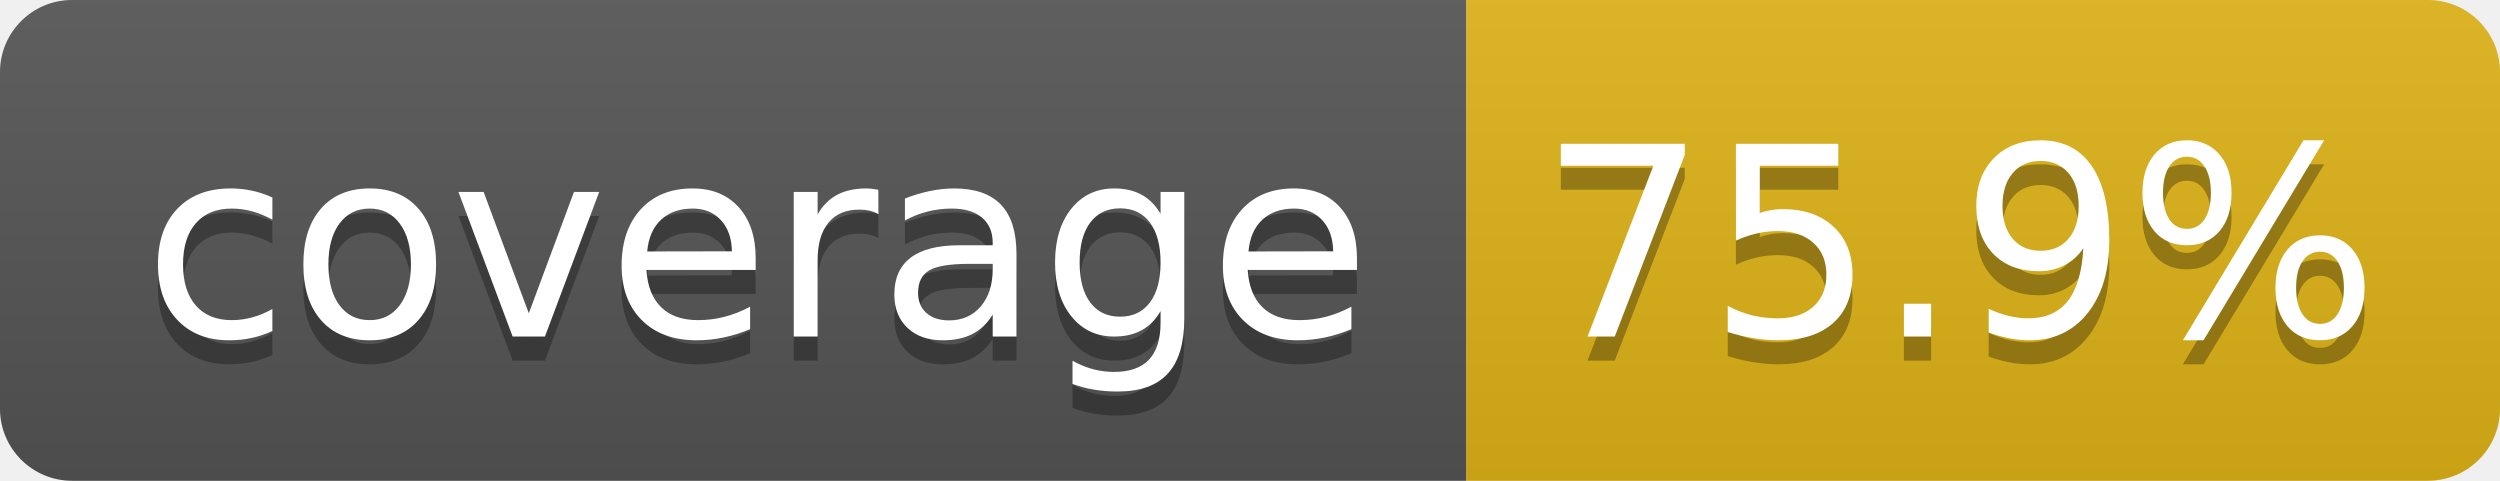
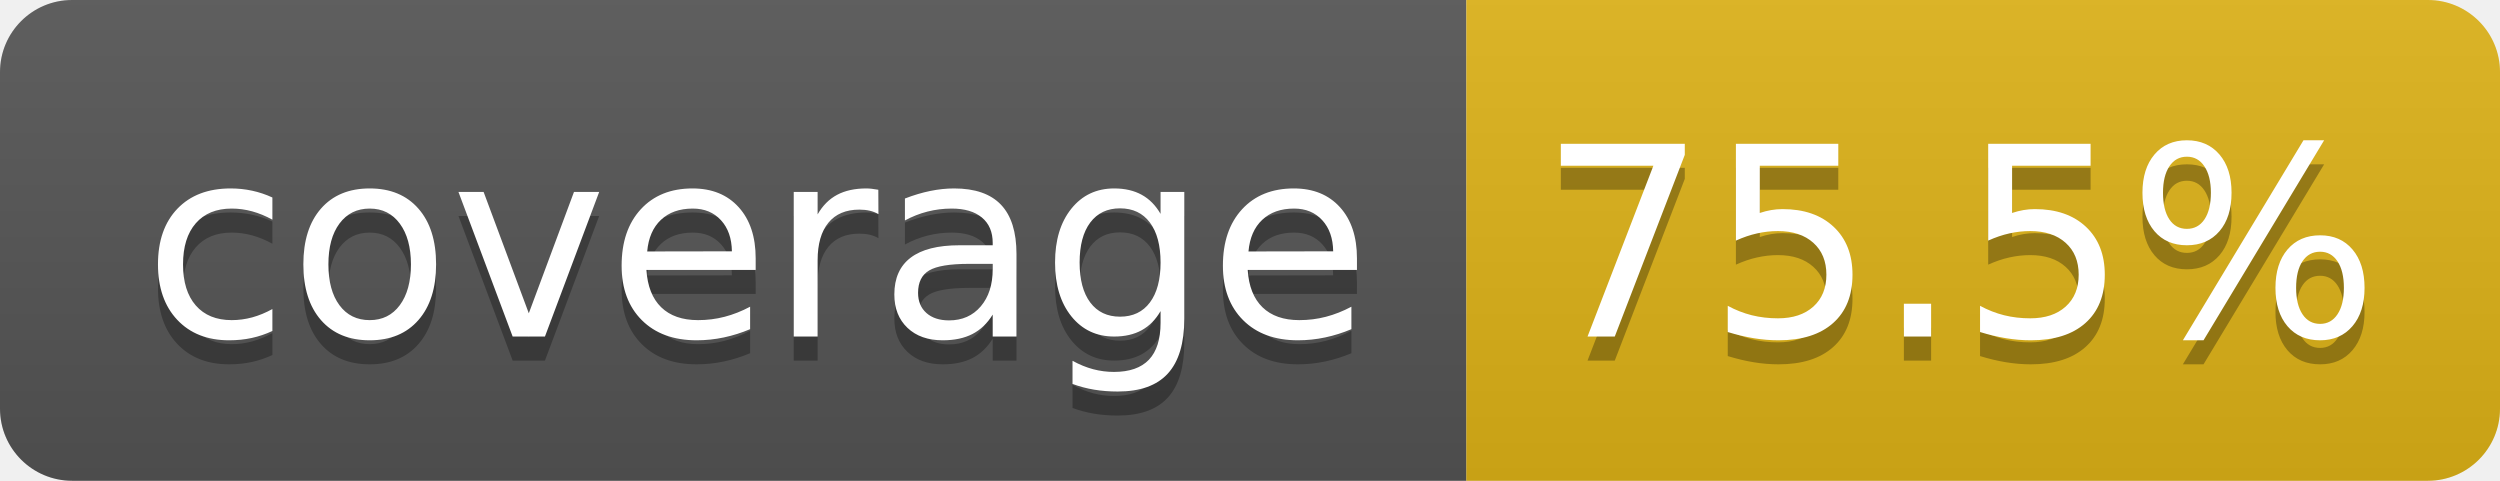
- <svg xmlns="http://www.w3.org/2000/svg" width="104" height="20" role="img" aria-label="coverage: 75.9%">
+ <svg xmlns="http://www.w3.org/2000/svg" width="104" height="20" role="img" aria-label="coverage: 75.5%">
  <linearGradient id="s" x2="0" y2="100%">
    <stop offset="0" stop-color="#bbb" stop-opacity=".1" />
    <stop offset="1" stop-opacity=".1" />
  </linearGradient>
  <clipPath id="r">
    <rect width="104" height="20" rx="3" fill="#fff" />
  </clipPath>
  <g clip-path="url(#r)">
    <rect width="61" height="20" fill="#555" />
    <rect x="61" width="43" height="20" fill="#dfb317" />
    <rect width="104" height="20" fill="url(#s)" />
  </g>
  <g fill="#fff" text-anchor="middle" font-family="Verdana,Geneva,DejaVu Sans,sans-serif" text-rendering="geometricPrecision" font-size="110">
    <text aria-hidden="true" x="315" y="150" fill="#010101" fill-opacity=".3" transform="scale(.1)" textLength="510">coverage</text>
    <text x="315" y="140" transform="scale(.1)" fill="#fff" textLength="510">coverage</text>
-     <text aria-hidden="true" x="815" y="150" fill="#010101" fill-opacity=".3" transform="scale(.1)" textLength="330">75.9%</text>
-     <text x="815" y="140" transform="scale(.1)" fill="#fff" textLength="330">75.9%</text>
+     <text aria-hidden="true" x="815" y="150" fill="#010101" fill-opacity=".3" transform="scale(.1)" textLength="330">75.5%</text>
+     <text x="815" y="140" transform="scale(.1)" fill="#fff" textLength="330">75.5%</text>
  </g>
</svg>
